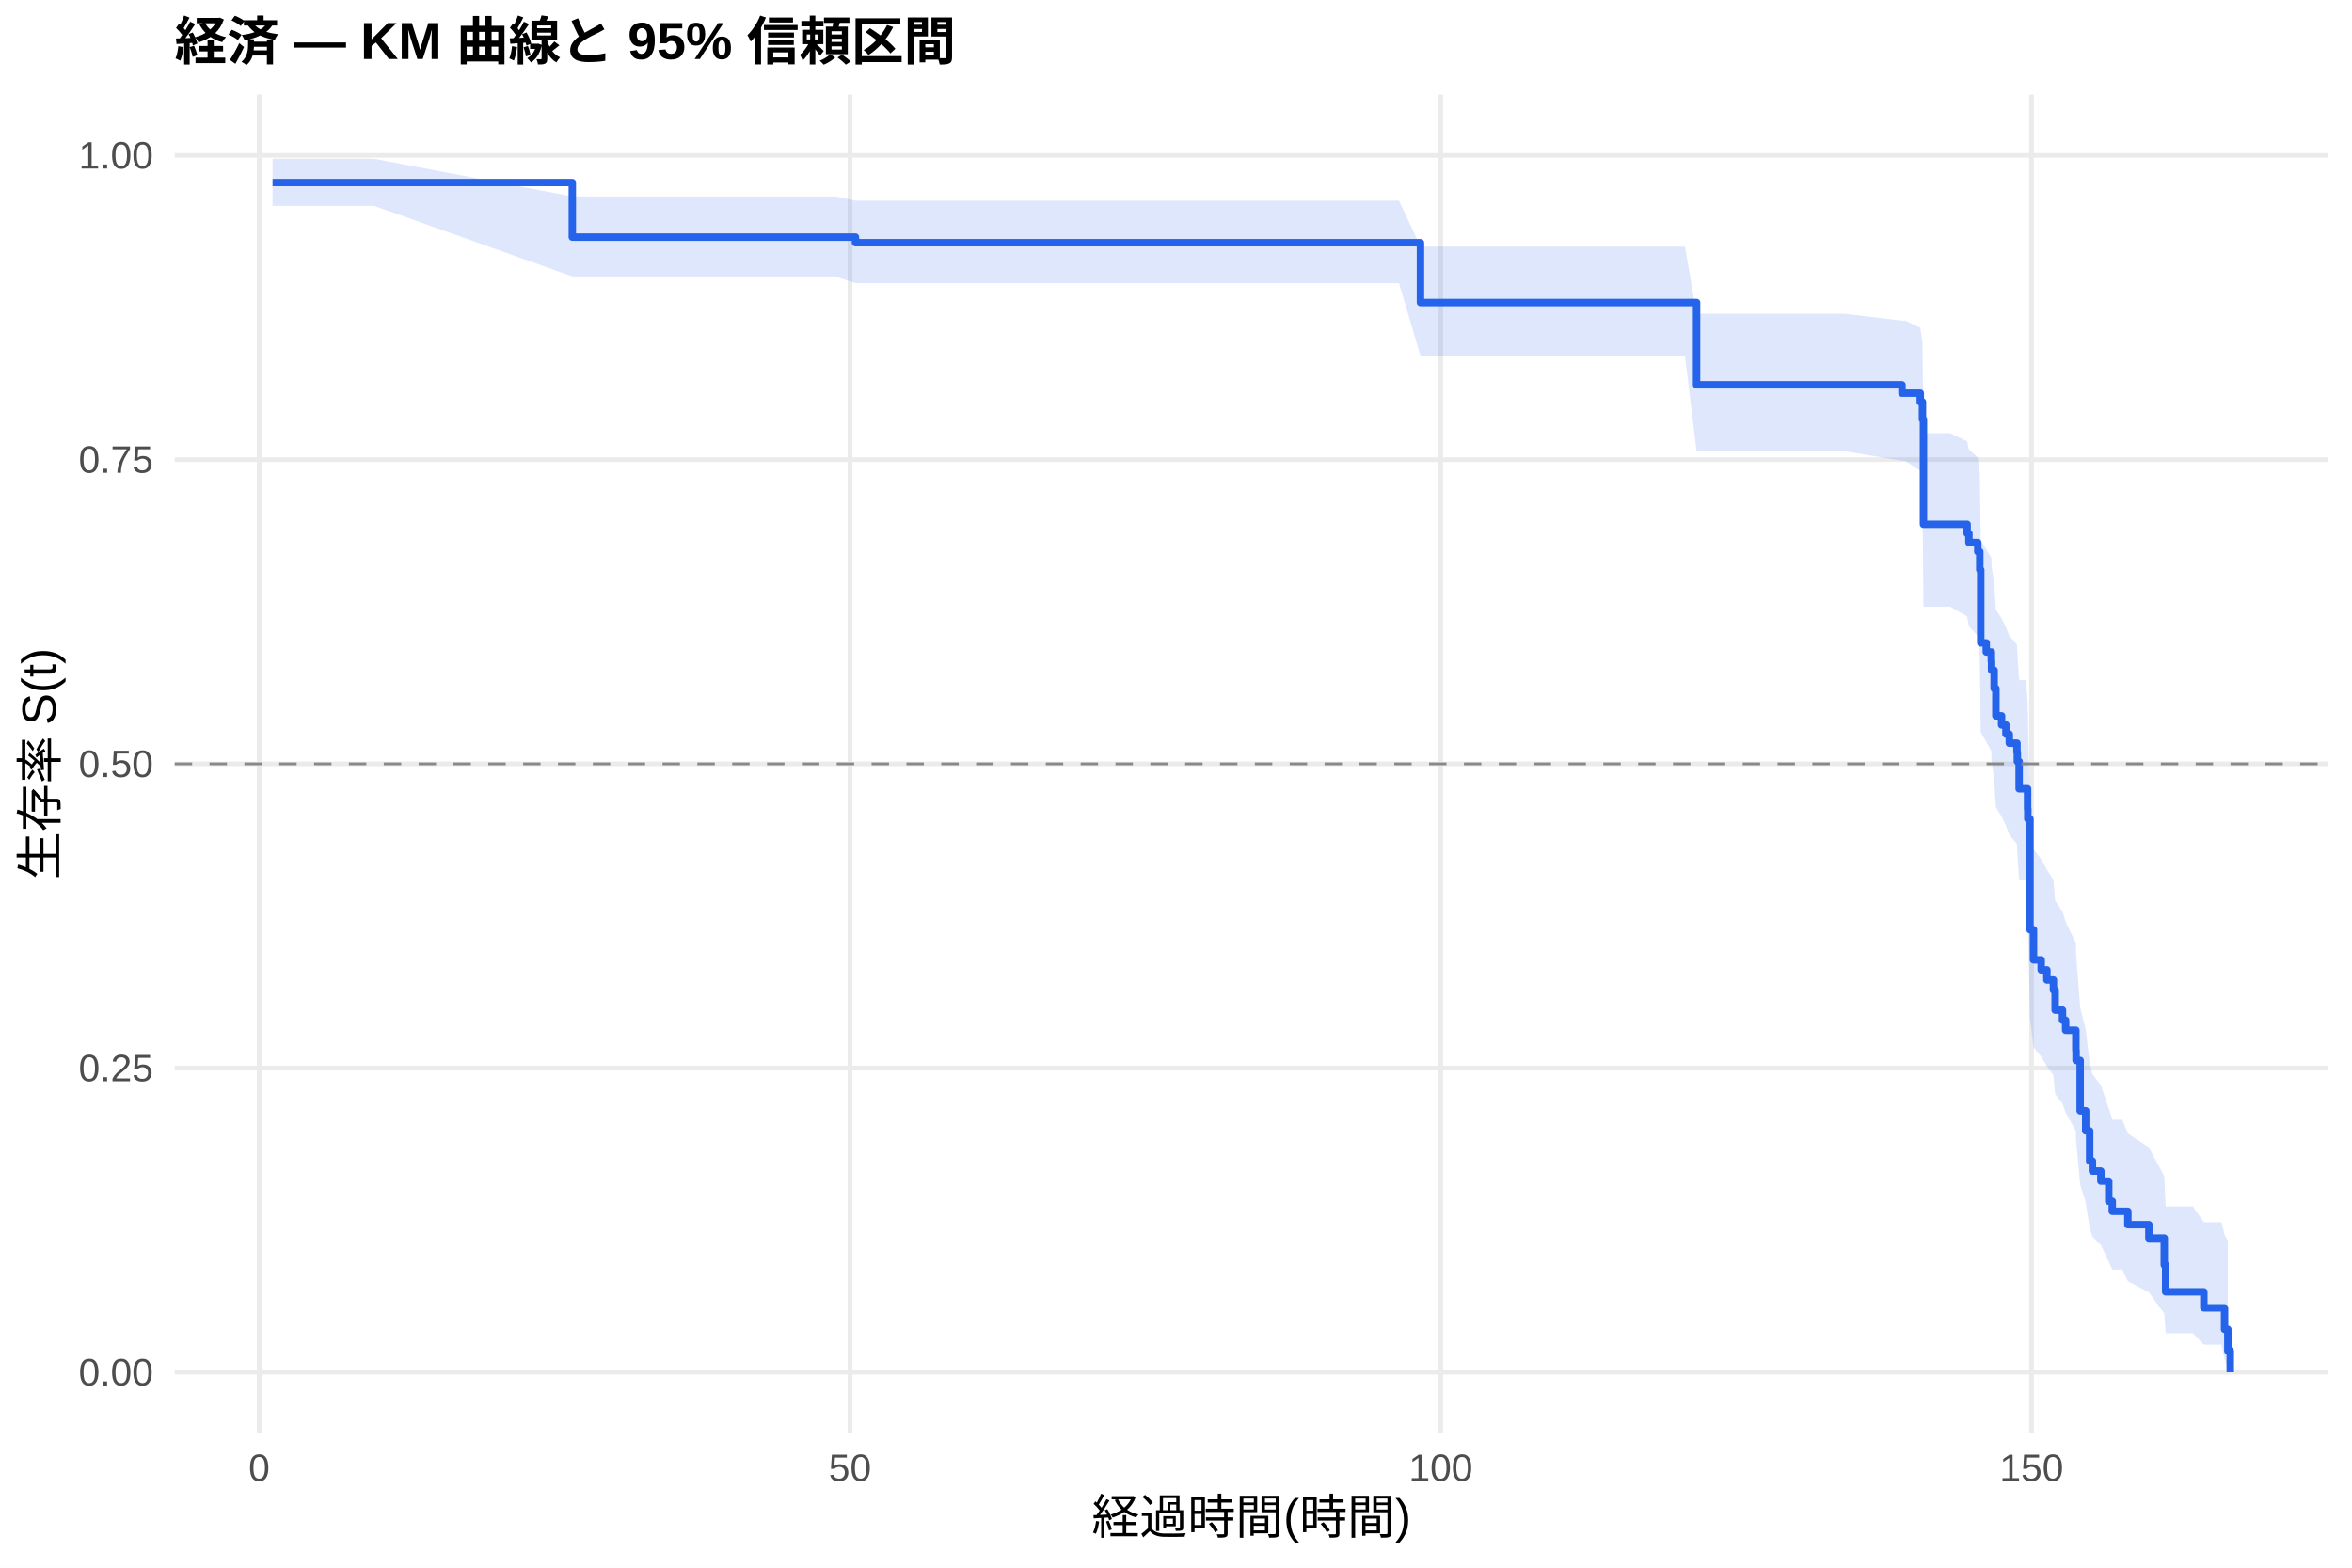
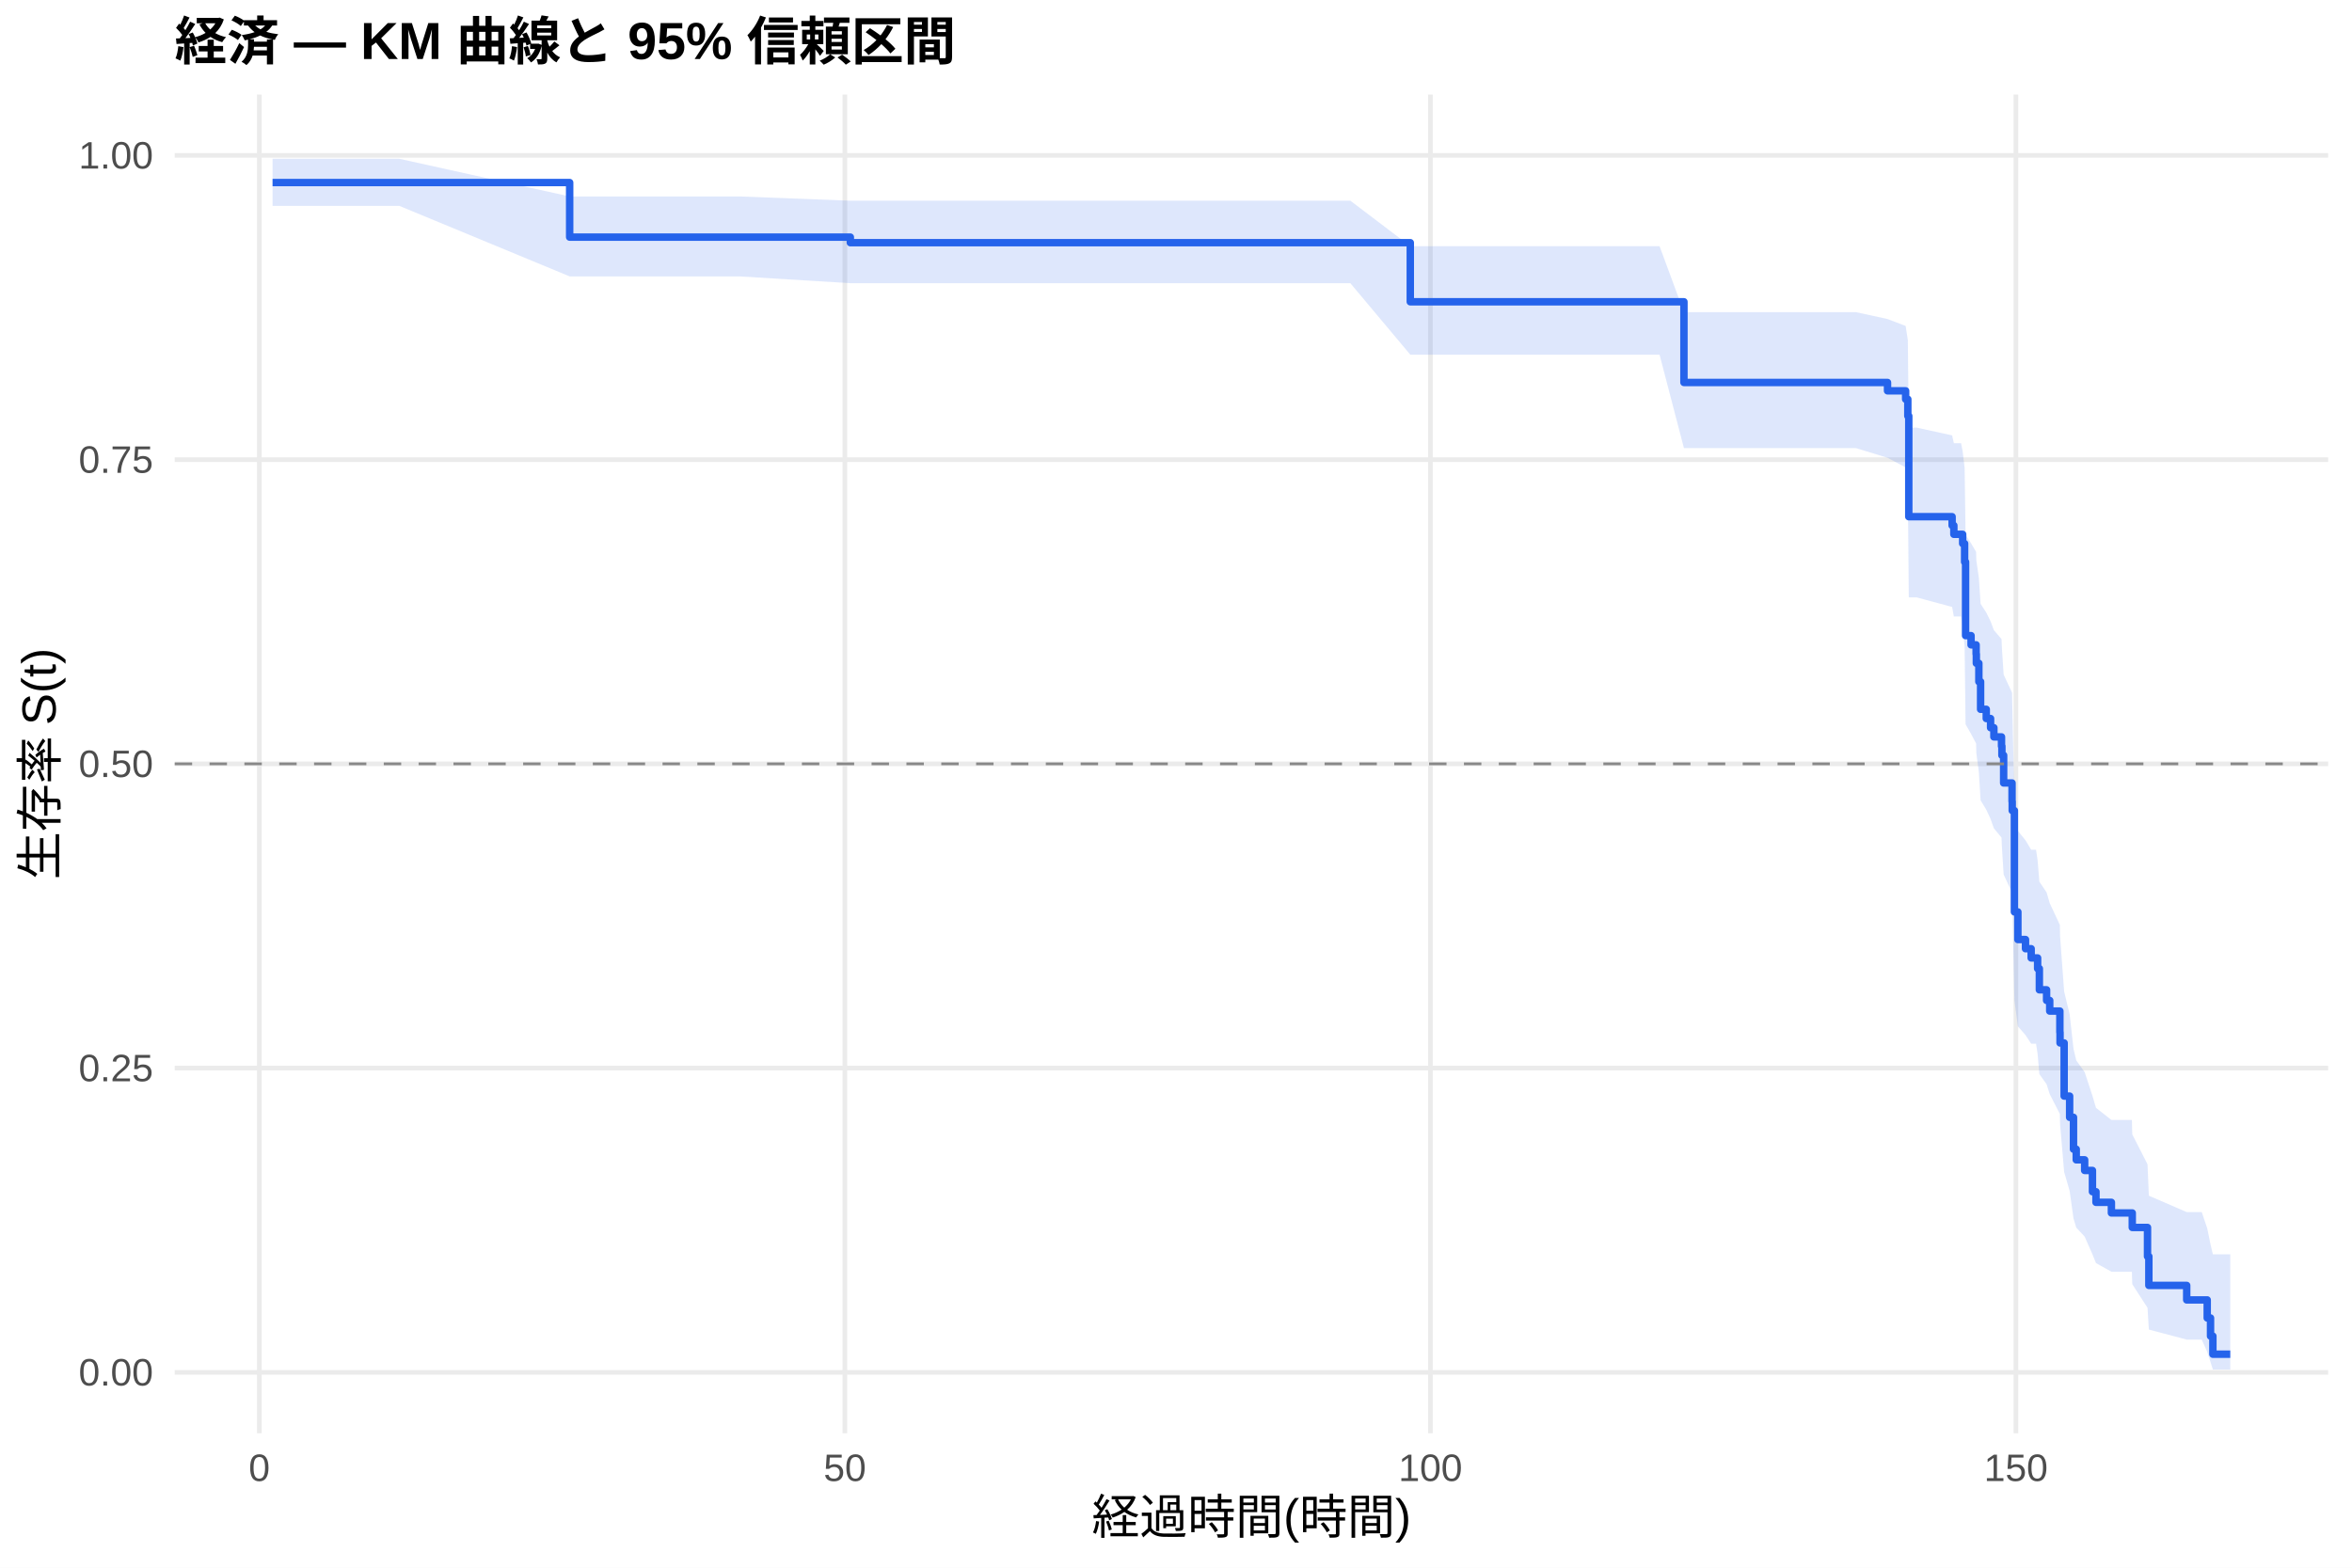
<svg xmlns="http://www.w3.org/2000/svg" width="540.00pt" height="360.00pt" viewBox="0 0 540.00 360.00">
  <g class="svglite">
    <defs>
      <style type="text/css">
    .svglite line, .svglite polyline, .svglite polygon, .svglite path, .svglite rect, .svglite circle {
      fill: none;
      stroke: #000000;
      stroke-linecap: round;
      stroke-linejoin: round;
      stroke-miterlimit: 10.00;
    }
    .svglite text {
      white-space: pre;
    }
    .svglite g.glyphgroup path {
      fill: inherit;
      stroke: none;
    }
  </style>
    </defs>
    <rect width="100%" height="100%" style="stroke: none; fill: #FFFFFF;" />
    <defs>
      <clipPath id="cpMC4wMHw1NDAuMDB8MC4wMHwzNjAuMDA=">
        <rect x="0.00" y="0.00" width="540.00" height="360.00" />
      </clipPath>
    </defs>
    <g clip-path="url(#cpMC4wMHw1NDAuMDB8MC4wMHwzNjAuMDA=)">
      <rect x="0" y="0.00" width="540.00" height="360.00" style="stroke-width: 1.07; stroke: none; fill: #FFFFFF;" />
    </g>
    <defs>
      <clipPath id="cpNDAuMTF8NTM0LjUyfDIxLjcxfDMyOS4xMg==">
        <rect x="40.11" y="21.71" width="494.41" height="307.41" />
      </clipPath>
    </defs>
    <g clip-path="url(#cpNDAuMTF8NTM0LjUyfDIxLjcxfDMyOS4xMg==)">
      <polyline points="40.11,315.14 534.52,315.14 " style="stroke-width: 1.07; stroke: #EBEBEB; stroke-linecap: butt;" />
      <polyline points="40.11,245.28 534.52,245.28 " style="stroke-width: 1.07; stroke: #EBEBEB; stroke-linecap: butt;" />
      <polyline points="40.11,175.41 534.52,175.41 " style="stroke-width: 1.07; stroke: #EBEBEB; stroke-linecap: butt;" />
      <polyline points="40.11,105.55 534.52,105.55 " style="stroke-width: 1.07; stroke: #EBEBEB; stroke-linecap: butt;" />
      <polyline points="40.11,35.68 534.52,35.68 " style="stroke-width: 1.07; stroke: #EBEBEB; stroke-linecap: butt;" />
-       <polyline points="59.51,329.12 59.51,21.71 " style="stroke-width: 1.07; stroke: #EBEBEB; stroke-linecap: butt;" />
-       <polyline points="195.15,329.12 195.15,21.71 " style="stroke-width: 1.07; stroke: #EBEBEB; stroke-linecap: butt;" />
-       <polyline points="330.79,329.12 330.79,21.71 " style="stroke-width: 1.07; stroke: #EBEBEB; stroke-linecap: butt;" />
-       <polyline points="466.43,329.12 466.43,21.71 " style="stroke-width: 1.07; stroke: #EBEBEB; stroke-linecap: butt;" />
-       <polygon points="62.58,36.46 85.91,36.46 131.40,45.11 142.11,45.11 152.01,45.11 164.72,45.11 191.76,45.11 196.41,46.09 202.74,46.09 215.58,46.09 229.65,46.09 247.78,46.09 256.19,46.09 267.40,46.09 280.33,46.09 294.84,46.09 306.24,46.09 321.20,46.09 326.13,56.63 332.69,56.63 345.89,56.63 359.86,56.63 377.85,56.63 386.85,56.63 389.52,72.04 396.71,72.04 409.68,72.04 423.34,72.04 436.68,73.62 437.40,73.62 440.88,75.27 441.38,78.60 441.61,99.48 447.71,99.48 451.64,101.33 452.05,103.20 454.08,105.07 454.54,108.83 454.76,124.20 456.03,126.15 457.20,128.11 457.25,130.08 457.84,134.03 458.24,140.00 459.55,142.00 460.55,144.01 461.32,146.03 463.08,148.05 463.17,150.07 463.58,156.19 465.07,156.19 465.52,160.62 465.57,162.85 466.07,187.94 466.88,194.97 468.64,197.32 469.95,199.69 471.45,202.07 471.85,206.85 473.53,209.25 474.25,211.67 476.60,216.53 476.65,218.97 477.59,231.36 478.86,236.40 479.77,244.06 480.40,246.64 482.34,249.24 484.15,254.48 484.96,257.13 487.27,257.13 488.54,260.28 493.37,263.49 496.90,270.12 497.22,277.04 503.46,277.04 505.99,280.69 510.06,280.69 510.74,283.56 511.50,285.02 511.50,314.34 510.74,312.07 510.06,308.79 505.99,308.79 503.46,306.17 497.22,306.17 496.90,301.65 493.37,296.77 488.54,294.21 487.27,291.58 484.96,291.58 484.15,289.71 482.34,285.90 480.40,283.97 479.77,282.02 478.86,276.09 477.59,272.07 476.65,261.79 476.60,259.71 474.25,255.50 473.53,253.38 471.85,251.25 471.45,246.96 469.95,244.81 468.64,242.64 466.88,240.47 466.07,233.89 465.57,209.10 465.52,206.79 465.07,202.16 463.58,202.16 463.17,195.90 463.08,193.81 461.32,191.70 460.55,189.60 459.55,187.48 458.24,185.36 457.84,178.96 457.25,174.67 457.20,172.51 456.03,170.35 454.76,168.18 454.54,150.56 454.08,146.08 452.05,143.83 451.64,141.57 447.71,139.30 441.61,139.30 441.38,112.70 440.88,108.12 437.40,105.81 436.68,105.81 423.34,103.60 409.68,103.60 396.71,103.60 389.52,103.60 386.85,81.67 377.85,81.67 359.86,81.67 345.89,81.67 332.69,81.67 326.13,81.67 321.20,65.03 306.24,65.03 294.84,65.03 280.33,65.03 267.40,65.03 256.19,65.03 247.78,65.03 229.65,65.03 215.58,65.03 202.74,65.03 196.41,65.03 191.76,63.47 164.72,63.47 152.01,63.47 142.11,63.47 131.40,63.47 85.91,47.27 62.58,47.27 " style="stroke-width: 0.00; stroke: none; stroke-linecap: butt; fill: #2563EB; fill-opacity: 0.15;" />
-       <polyline points="62.58,36.46 85.91,36.46 131.40,45.11 142.11,45.11 152.01,45.11 164.72,45.11 191.76,45.11 196.41,46.09 202.74,46.09 215.58,46.09 229.65,46.09 247.78,46.09 256.19,46.09 267.40,46.09 280.33,46.09 294.84,46.09 306.24,46.09 321.20,46.09 326.13,56.63 332.69,56.63 345.89,56.63 359.86,56.63 377.85,56.63 386.85,56.63 389.52,72.04 396.71,72.04 409.68,72.04 423.34,72.04 436.68,73.62 437.40,73.62 440.88,75.27 441.38,78.60 441.61,99.48 447.71,99.48 451.64,101.33 452.05,103.20 454.08,105.07 454.54,108.83 454.76,124.20 456.03,126.15 457.20,128.11 457.25,130.08 457.84,134.03 458.24,140.00 459.55,142.00 460.55,144.01 461.32,146.03 463.08,148.05 463.17,150.07 463.58,156.19 465.07,156.19 465.52,160.62 465.57,162.85 466.07,187.94 466.88,194.97 468.64,197.32 469.95,199.69 471.45,202.07 471.85,206.85 473.53,209.25 474.25,211.67 476.60,216.53 476.65,218.97 477.59,231.36 478.86,236.40 479.77,244.06 480.40,246.64 482.34,249.24 484.15,254.48 484.96,257.13 487.27,257.13 488.54,260.28 493.37,263.49 496.90,270.12 497.22,277.04 503.46,277.04 505.99,280.69 510.06,280.69 510.74,283.56 511.50,285.02 " style="stroke-width: 1.07; stroke: none; stroke-linecap: butt;" />
-       <polyline points="511.50,314.34 510.74,312.07 510.06,308.79 505.99,308.79 503.46,306.17 497.22,306.17 496.90,301.65 493.37,296.77 488.54,294.21 487.27,291.58 484.96,291.58 484.15,289.71 482.34,285.90 480.40,283.97 479.77,282.02 478.86,276.09 477.59,272.07 476.65,261.79 476.60,259.71 474.25,255.50 473.53,253.38 471.85,251.25 471.45,246.96 469.95,244.81 468.64,242.64 466.88,240.47 466.07,233.89 465.57,209.10 465.52,206.79 465.07,202.16 463.58,202.16 463.17,195.90 463.08,193.81 461.32,191.70 460.55,189.60 459.55,187.48 458.24,185.36 457.84,178.96 457.25,174.67 457.20,172.51 456.03,170.35 454.76,168.18 454.54,150.56 454.08,146.08 452.05,143.83 451.64,141.57 447.71,139.30 441.61,139.30 441.38,112.70 440.88,108.12 437.40,105.81 436.68,105.81 423.34,103.60 409.68,103.60 396.71,103.60 389.52,103.60 386.85,81.67 377.85,81.67 359.86,81.67 345.89,81.67 332.69,81.67 326.13,81.67 321.20,65.03 306.24,65.03 294.84,65.03 280.33,65.03 267.40,65.03 256.19,65.03 247.78,65.03 229.65,65.03 215.58,65.03 202.74,65.03 196.41,65.03 191.76,63.47 164.72,63.47 152.01,63.47 142.11,63.47 131.40,63.47 85.91,47.27 62.58,47.27 " style="stroke-width: 1.07; stroke: none; stroke-linecap: butt;" />
-       <polyline points="62.58,41.92 85.91,41.92 85.91,41.92 131.40,41.92 131.40,54.45 142.11,54.45 142.11,54.45 152.01,54.45 152.01,54.45 164.72,54.45 164.72,54.45 191.76,54.45 191.76,54.45 196.41,54.45 196.41,55.74 202.74,55.74 202.74,55.74 215.58,55.74 215.58,55.74 229.65,55.74 229.65,55.74 247.78,55.74 247.78,55.74 256.19,55.74 256.19,55.74 267.40,55.74 267.40,55.74 280.33,55.74 280.33,55.74 294.84,55.74 294.84,55.74 306.24,55.74 306.24,55.74 321.20,55.74 321.20,55.74 326.13,55.74 326.13,69.47 332.69,69.47 332.69,69.47 345.89,69.47 345.89,69.47 359.86,69.47 359.86,69.47 377.85,69.47 377.85,69.47 386.85,69.47 386.85,69.47 389.52,69.47 389.52,88.37 396.71,88.37 396.71,88.37 409.68,88.37 409.68,88.37 423.34,88.37 423.34,88.37 436.68,88.37 436.68,90.29 437.40,90.29 437.40,90.29 440.88,90.29 440.88,92.30 441.38,92.30 441.38,96.31 441.61,96.31 441.61,120.40 447.71,120.40 447.71,120.40 451.64,120.40 451.64,122.50 452.05,122.50 452.05,124.59 454.08,124.59 454.08,126.69 454.54,126.69 454.54,130.87 454.76,130.87 454.76,147.63 456.03,147.63 456.03,149.72 457.20,149.72 457.20,151.81 457.25,151.81 457.25,153.91 457.84,153.91 457.84,158.10 458.24,158.10 458.24,164.38 459.55,164.38 459.55,166.47 460.55,166.47 460.55,168.57 461.32,168.57 461.32,170.66 463.08,170.66 463.08,172.75 463.17,172.75 463.17,174.85 463.58,174.85 463.58,181.13 465.07,181.13 465.07,181.13 465.52,181.13 465.52,185.75 465.57,185.75 465.57,188.06 466.07,188.06 466.07,213.48 466.88,213.48 466.88,220.41 468.64,220.41 468.64,222.72 469.95,222.72 469.95,225.03 471.45,225.03 471.45,227.34 471.85,227.34 471.85,231.96 473.53,231.96 473.53,234.27 474.25,234.27 474.25,236.58 476.60,236.58 476.60,241.20 476.65,241.20 476.65,243.51 477.59,243.51 477.59,255.07 478.86,255.07 478.86,259.69 479.77,259.69 479.77,266.62 480.40,266.62 480.40,268.93 482.34,268.93 482.34,271.24 484.15,271.24 484.15,275.86 484.96,275.86 484.96,278.17 487.27,278.17 487.27,278.17 488.54,278.17 488.54,281.25 493.37,281.25 493.37,284.33 496.90,284.33 496.90,290.50 497.22,290.50 497.22,296.66 503.46,296.66 503.46,296.66 505.99,296.66 505.99,300.35 510.06,300.35 510.06,300.35 510.74,300.35 510.74,305.28 511.50,305.28 511.50,310.21 512.05,310.21 512.05,315.14 " style="stroke-width: 1.71; stroke: #2563EB; stroke-linecap: butt;" />
+       <polyline points="59.54,329.12 59.54,21.71 " style="stroke-width: 1.07; stroke: #EBEBEB; stroke-linecap: butt;" />
+       <polyline points="193.97,329.12 193.97,21.71 " style="stroke-width: 1.07; stroke: #EBEBEB; stroke-linecap: butt;" />
+       <polyline points="328.41,329.12 328.41,21.71 " style="stroke-width: 1.07; stroke: #EBEBEB; stroke-linecap: butt;" />
+       <polyline points="462.84,329.12 462.84,21.71 " style="stroke-width: 1.07; stroke: #EBEBEB; stroke-linecap: butt;" />
+       <polygon points="62.58,36.46 91.67,36.46 130.79,45.11 147.37,45.11 157.18,45.11 169.77,45.11 195.23,46.09 196.57,46.09 207.46,46.09 220.19,46.09 234.12,46.09 252.09,46.09 260.43,46.09 271.54,46.09 284.36,46.09 298.74,46.09 310.03,46.09 323.79,56.53 324.87,56.53 336.25,56.53 349.33,56.53 363.18,56.53 381.02,56.53 386.62,71.68 389.93,71.68 399.70,71.68 412.56,71.68 426.10,71.68 433.36,73.26 437.52,74.85 438.02,78.07 438.24,98.19 440.03,98.19 448.19,99.98 448.59,101.78 450.25,101.78 450.61,103.65 451.06,107.42 451.28,122.81 452.54,124.77 453.70,126.73 453.75,128.70 454.33,132.67 454.73,138.66 456.03,140.67 457.02,142.69 457.78,144.71 459.53,146.75 459.62,148.78 460.02,154.93 461.95,159.06 461.99,161.13 462.49,184.34 463.29,190.80 465.04,192.96 466.34,195.14 467.46,195.14 467.82,197.57 468.22,202.46 469.88,204.93 470.60,207.40 472.93,212.40 472.97,214.91 473.91,227.69 475.17,232.89 476.06,240.82 476.69,243.50 478.62,246.20 480.41,251.64 481.22,254.40 484.76,257.18 489.46,257.18 489.55,260.49 493.05,267.36 493.36,274.58 502.05,278.34 505.50,278.34 506.76,282.06 507.52,285.78 508.06,288.05 512.05,288.05 512.05,314.50 508.06,314.50 507.52,312.79 506.76,310.44 505.50,307.62 502.05,307.62 493.36,305.32 493.05,300.31 489.55,294.89 489.46,292.03 484.76,292.03 481.22,290.05 480.41,288.04 478.62,283.97 476.69,281.90 476.06,279.81 475.17,273.45 473.91,269.12 472.97,258.06 472.93,255.80 470.60,251.26 469.88,248.97 468.22,246.66 467.82,242.02 467.46,239.68 466.34,239.68 465.04,237.69 463.29,235.69 462.49,229.67 461.99,207.09 461.95,205.00 460.02,200.81 459.62,194.47 459.53,192.34 457.78,190.21 457.02,188.07 456.03,185.93 454.73,183.78 454.33,177.28 453.75,172.92 453.70,170.73 452.54,168.53 451.28,166.33 451.06,148.42 450.61,143.86 450.25,141.57 448.59,141.57 448.19,139.38 440.03,137.18 438.24,137.18 438.02,111.70 437.52,107.33 433.36,105.12 426.10,102.90 412.56,102.90 399.70,102.90 389.93,102.90 386.62,102.90 381.02,81.44 363.18,81.44 349.33,81.44 336.25,81.44 324.87,81.44 323.79,81.44 310.03,65.03 298.74,65.03 284.36,65.03 271.54,65.03 260.43,65.03 252.09,65.03 234.12,65.03 220.19,65.03 207.46,65.03 196.57,65.03 195.23,65.03 169.77,63.47 157.18,63.47 147.37,63.47 130.79,63.47 91.67,47.27 62.58,47.27 " style="stroke-width: 0.00; stroke: none; stroke-linecap: butt; fill: #2563EB; fill-opacity: 0.15;" />
+       <polyline points="62.58,36.46 91.67,36.46 130.79,45.11 147.37,45.11 157.18,45.11 169.77,45.11 195.23,46.09 196.57,46.09 207.46,46.09 220.19,46.09 234.12,46.09 252.09,46.09 260.43,46.09 271.54,46.09 284.36,46.09 298.74,46.09 310.03,46.09 323.79,56.53 324.87,56.53 336.25,56.53 349.33,56.53 363.18,56.53 381.02,56.53 386.62,71.68 389.93,71.68 399.70,71.68 412.56,71.68 426.10,71.68 433.36,73.26 437.52,74.85 438.02,78.07 438.24,98.19 440.03,98.19 448.19,99.98 448.59,101.78 450.25,101.78 450.61,103.65 451.06,107.42 451.28,122.81 452.54,124.77 453.70,126.73 453.75,128.70 454.33,132.67 454.73,138.66 456.03,140.67 457.02,142.69 457.78,144.71 459.53,146.75 459.62,148.78 460.02,154.93 461.95,159.06 461.99,161.13 462.49,184.34 463.29,190.80 465.04,192.96 466.34,195.14 467.46,195.14 467.82,197.57 468.22,202.46 469.88,204.93 470.60,207.40 472.93,212.40 472.97,214.91 473.91,227.69 475.17,232.89 476.06,240.82 476.69,243.50 478.62,246.20 480.41,251.64 481.22,254.40 484.76,257.18 489.46,257.18 489.55,260.49 493.05,267.36 493.36,274.58 502.05,278.34 505.50,278.34 506.76,282.06 507.52,285.78 508.06,288.05 512.05,288.05 " style="stroke-width: 1.07; stroke: none; stroke-linecap: butt;" />
+       <polyline points="512.05,314.50 508.06,314.50 507.52,312.79 506.76,310.44 505.50,307.62 502.05,307.62 493.36,305.32 493.05,300.31 489.55,294.89 489.46,292.03 484.76,292.03 481.22,290.05 480.41,288.04 478.62,283.97 476.69,281.90 476.06,279.81 475.17,273.45 473.91,269.12 472.97,258.06 472.93,255.80 470.60,251.26 469.88,248.97 468.22,246.66 467.82,242.02 467.46,239.68 466.34,239.68 465.04,237.69 463.29,235.69 462.49,229.67 461.99,207.09 461.95,205.00 460.02,200.81 459.62,194.47 459.53,192.34 457.78,190.21 457.02,188.07 456.03,185.93 454.73,183.78 454.33,177.28 453.75,172.92 453.70,170.73 452.54,168.53 451.28,166.33 451.06,148.42 450.61,143.86 450.25,141.57 448.59,141.57 448.19,139.38 440.03,137.18 438.24,137.18 438.02,111.70 437.52,107.33 433.36,105.12 426.10,102.90 412.56,102.90 399.70,102.90 389.93,102.90 386.62,102.90 381.02,81.44 363.18,81.44 349.33,81.44 336.25,81.44 324.87,81.44 323.79,81.44 310.03,65.03 298.74,65.03 284.36,65.03 271.54,65.03 260.43,65.03 252.09,65.03 234.12,65.03 220.19,65.03 207.46,65.03 196.57,65.03 195.23,65.03 169.77,63.47 157.18,63.47 147.37,63.47 130.79,63.47 91.67,47.27 62.58,47.27 " style="stroke-width: 1.07; stroke: none; stroke-linecap: butt;" />
+       <polyline points="62.58,41.92 91.67,41.92 91.67,41.92 130.79,41.92 130.79,54.45 147.37,54.45 147.37,54.45 157.18,54.45 157.18,54.45 169.77,54.45 169.77,54.45 195.23,54.45 195.23,55.73 196.57,55.73 196.57,55.73 207.46,55.73 207.46,55.73 220.19,55.73 220.19,55.73 234.12,55.73 234.12,55.73 252.09,55.73 252.09,55.73 260.43,55.73 260.43,55.73 271.54,55.73 271.54,55.73 284.36,55.73 284.36,55.73 298.74,55.73 298.74,55.73 310.03,55.73 310.03,55.73 323.79,55.73 323.79,69.30 324.87,69.30 324.87,69.30 336.25,69.30 336.25,69.30 349.33,69.30 349.33,69.30 363.18,69.30 363.18,69.30 381.02,69.30 381.02,69.30 386.62,69.30 386.62,87.83 389.93,87.83 389.93,87.83 399.70,87.83 399.70,87.83 412.56,87.83 412.56,87.83 426.10,87.83 426.10,87.83 433.36,87.83 433.36,89.75 437.52,89.75 437.52,91.68 438.02,91.68 438.02,95.53 438.24,95.53 438.24,118.65 440.03,118.65 440.03,118.65 448.19,118.65 448.19,120.67 448.59,120.67 448.59,122.70 450.25,122.70 450.25,122.70 450.61,122.70 450.61,124.82 451.06,124.82 451.06,129.04 451.28,129.04 451.28,145.96 452.54,145.96 452.54,148.08 453.70,148.08 453.70,150.19 453.75,150.19 453.75,152.31 454.33,152.31 454.33,156.54 454.73,156.54 454.73,162.88 456.03,162.88 456.03,165.00 457.02,165.00 457.02,167.11 457.78,167.11 457.78,169.22 459.53,169.22 459.53,171.34 459.62,171.34 459.62,173.45 460.02,173.45 460.02,179.80 461.95,179.80 461.95,184.03 461.99,184.03 461.99,186.14 462.49,186.14 462.49,209.41 463.29,209.41 463.29,215.75 465.04,215.75 465.04,217.86 466.34,217.86 466.34,219.98 467.46,219.98 467.46,219.98 467.82,219.98 467.82,222.42 468.22,222.42 468.22,227.30 469.88,227.30 469.88,229.74 470.60,229.74 470.60,232.18 472.93,232.18 472.93,237.06 472.97,237.06 472.97,239.50 473.91,239.50 473.91,251.70 475.17,251.70 475.17,256.58 476.06,256.58 476.06,263.90 476.69,263.90 476.69,266.34 478.62,266.34 478.62,268.78 480.41,268.78 480.41,273.66 481.22,273.66 481.22,276.10 484.76,276.10 484.76,278.54 489.46,278.54 489.46,278.54 489.55,278.54 489.55,281.87 493.05,281.87 493.05,288.52 493.36,288.52 493.36,295.18 502.05,295.18 502.05,298.51 505.50,298.51 505.50,298.51 506.76,298.51 506.76,302.66 507.52,302.66 507.52,306.82 508.06,306.82 508.06,310.98 512.05,310.98 512.05,310.98 " style="stroke-width: 1.71; stroke: #2563EB; stroke-linecap: butt;" />
      <line x1="40.11" y1="175.41" x2="534.52" y2="175.41" style="stroke-width: 0.64; stroke: #888888; stroke-dasharray: 4.00,4.00; stroke-linecap: butt;" />
    </g>
    <g clip-path="url(#cpMC4wMHw1NDAuMDB8MC4wMHwzNjAuMDA=)">
      <text x="35.18" y="318.17" text-anchor="end" style="font-size: 8.80px;fill: #4D4D4D; font-family: &quot;Liberation Sans&quot;;" textLength="17.11px" lengthAdjust="spacingAndGlyphs">0.00</text>
      <text x="35.18" y="248.30" text-anchor="end" style="font-size: 8.80px;fill: #4D4D4D; font-family: &quot;Liberation Sans&quot;;" textLength="17.11px" lengthAdjust="spacingAndGlyphs">0.25</text>
      <text x="35.18" y="178.44" text-anchor="end" style="font-size: 8.80px;fill: #4D4D4D; font-family: &quot;Liberation Sans&quot;;" textLength="17.11px" lengthAdjust="spacingAndGlyphs">0.50</text>
      <text x="35.18" y="108.57" text-anchor="end" style="font-size: 8.80px;fill: #4D4D4D; font-family: &quot;Liberation Sans&quot;;" textLength="17.11px" lengthAdjust="spacingAndGlyphs">0.75</text>
      <text x="35.18" y="38.71" text-anchor="end" style="font-size: 8.80px;fill: #4D4D4D; font-family: &quot;Liberation Sans&quot;;" textLength="17.11px" lengthAdjust="spacingAndGlyphs">1.00</text>
-       <text x="59.51" y="340.10" text-anchor="middle" style="font-size: 8.80px;fill: #4D4D4D; font-family: &quot;Liberation Sans&quot;;" textLength="4.89px" lengthAdjust="spacingAndGlyphs">0</text>
-       <text x="195.15" y="340.10" text-anchor="middle" style="font-size: 8.80px;fill: #4D4D4D; font-family: &quot;Liberation Sans&quot;;" textLength="9.78px" lengthAdjust="spacingAndGlyphs">50</text>
-       <text x="330.79" y="340.10" text-anchor="middle" style="font-size: 8.80px;fill: #4D4D4D; font-family: &quot;Liberation Sans&quot;;" textLength="14.67px" lengthAdjust="spacingAndGlyphs">100</text>
-       <text x="466.43" y="340.10" text-anchor="middle" style="font-size: 8.80px;fill: #4D4D4D; font-family: &quot;Liberation Sans&quot;;" textLength="14.67px" lengthAdjust="spacingAndGlyphs">150</text>
+       <text x="59.54" y="340.10" text-anchor="middle" style="font-size: 8.80px;fill: #4D4D4D; font-family: &quot;Liberation Sans&quot;;" textLength="4.89px" lengthAdjust="spacingAndGlyphs">0</text>
+       <text x="193.97" y="340.10" text-anchor="middle" style="font-size: 8.80px;fill: #4D4D4D; font-family: &quot;Liberation Sans&quot;;" textLength="9.78px" lengthAdjust="spacingAndGlyphs">50</text>
+       <text x="328.41" y="340.10" text-anchor="middle" style="font-size: 8.80px;fill: #4D4D4D; font-family: &quot;Liberation Sans&quot;;" textLength="14.67px" lengthAdjust="spacingAndGlyphs">100</text>
+       <text x="462.84" y="340.10" text-anchor="middle" style="font-size: 8.80px;fill: #4D4D4D; font-family: &quot;Liberation Sans&quot;;" textLength="14.67px" lengthAdjust="spacingAndGlyphs">150</text>
      <text x="287.32" y="352.24" text-anchor="middle" style="font-size: 11.00px; font-family: &quot;Liberation Sans&quot;;" textLength="73.31px" lengthAdjust="spacingAndGlyphs">経過時間(時間)</text>
      <text transform="translate(13.05,175.41) rotate(-90)" text-anchor="middle" style="font-size: 11.00px; font-family: &quot;Liberation Sans&quot;;" textLength="53.78px" lengthAdjust="spacingAndGlyphs">生存率 S(t)</text>
      <text x="40.11" y="13.74" style="font-size: 12.00px; font-weight: bold; font-family: &quot;Liberation Sans&quot;;" textLength="179.33px" lengthAdjust="spacingAndGlyphs">経済 — KM 曲線と 95% 信頼区間</text>
    </g>
  </g>
</svg>
